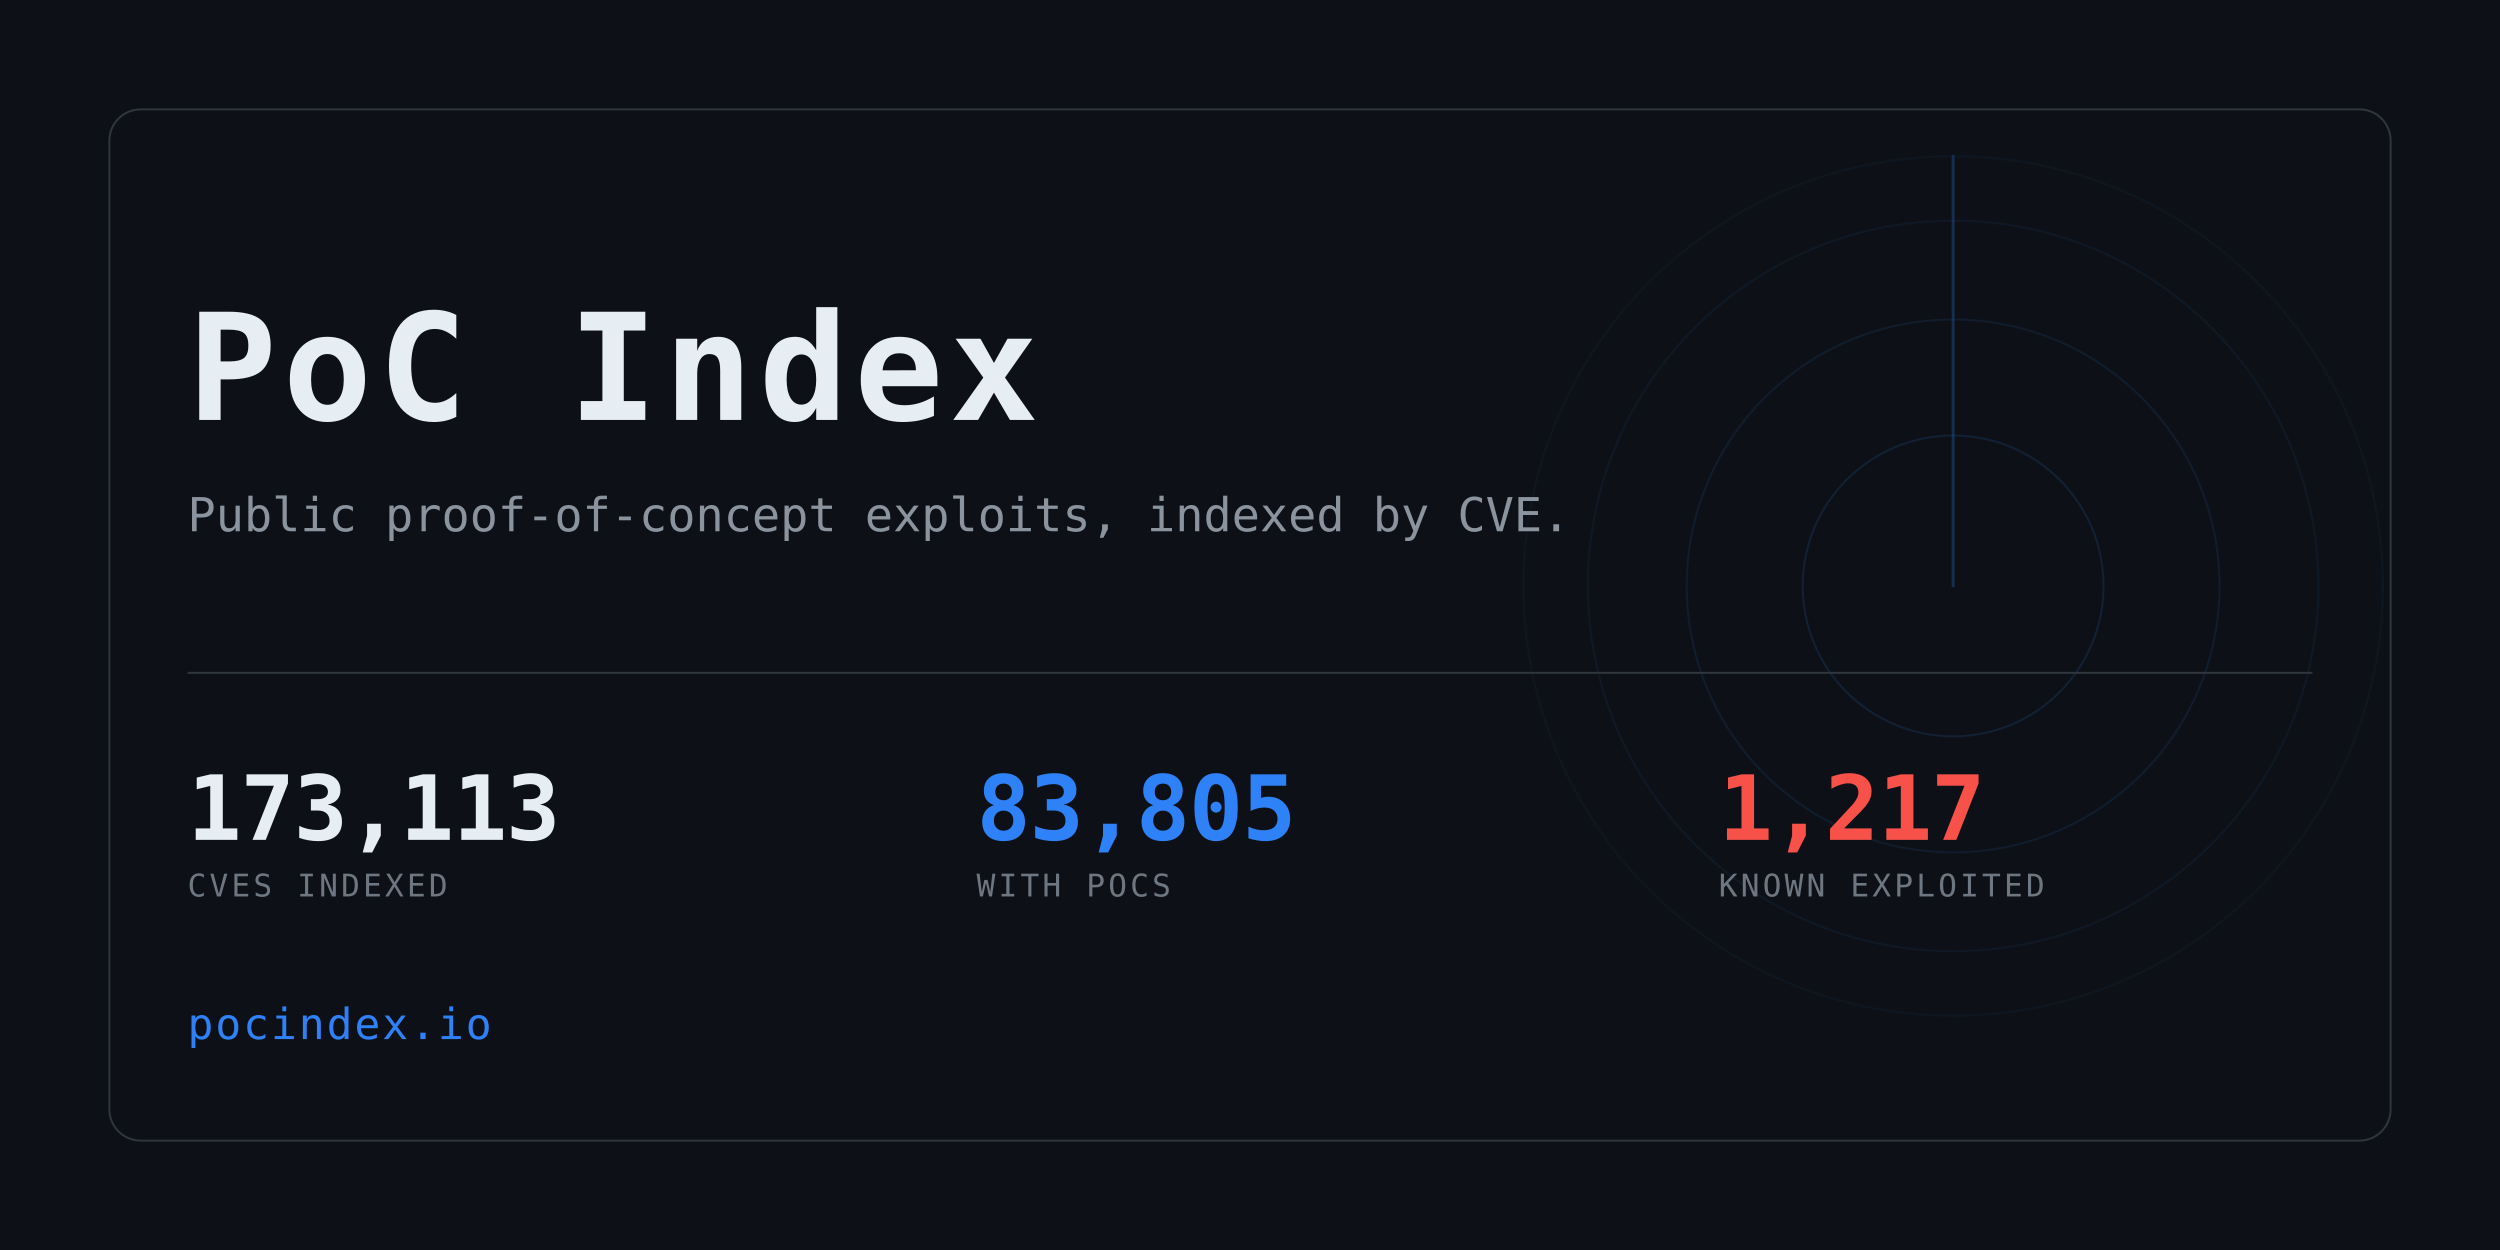
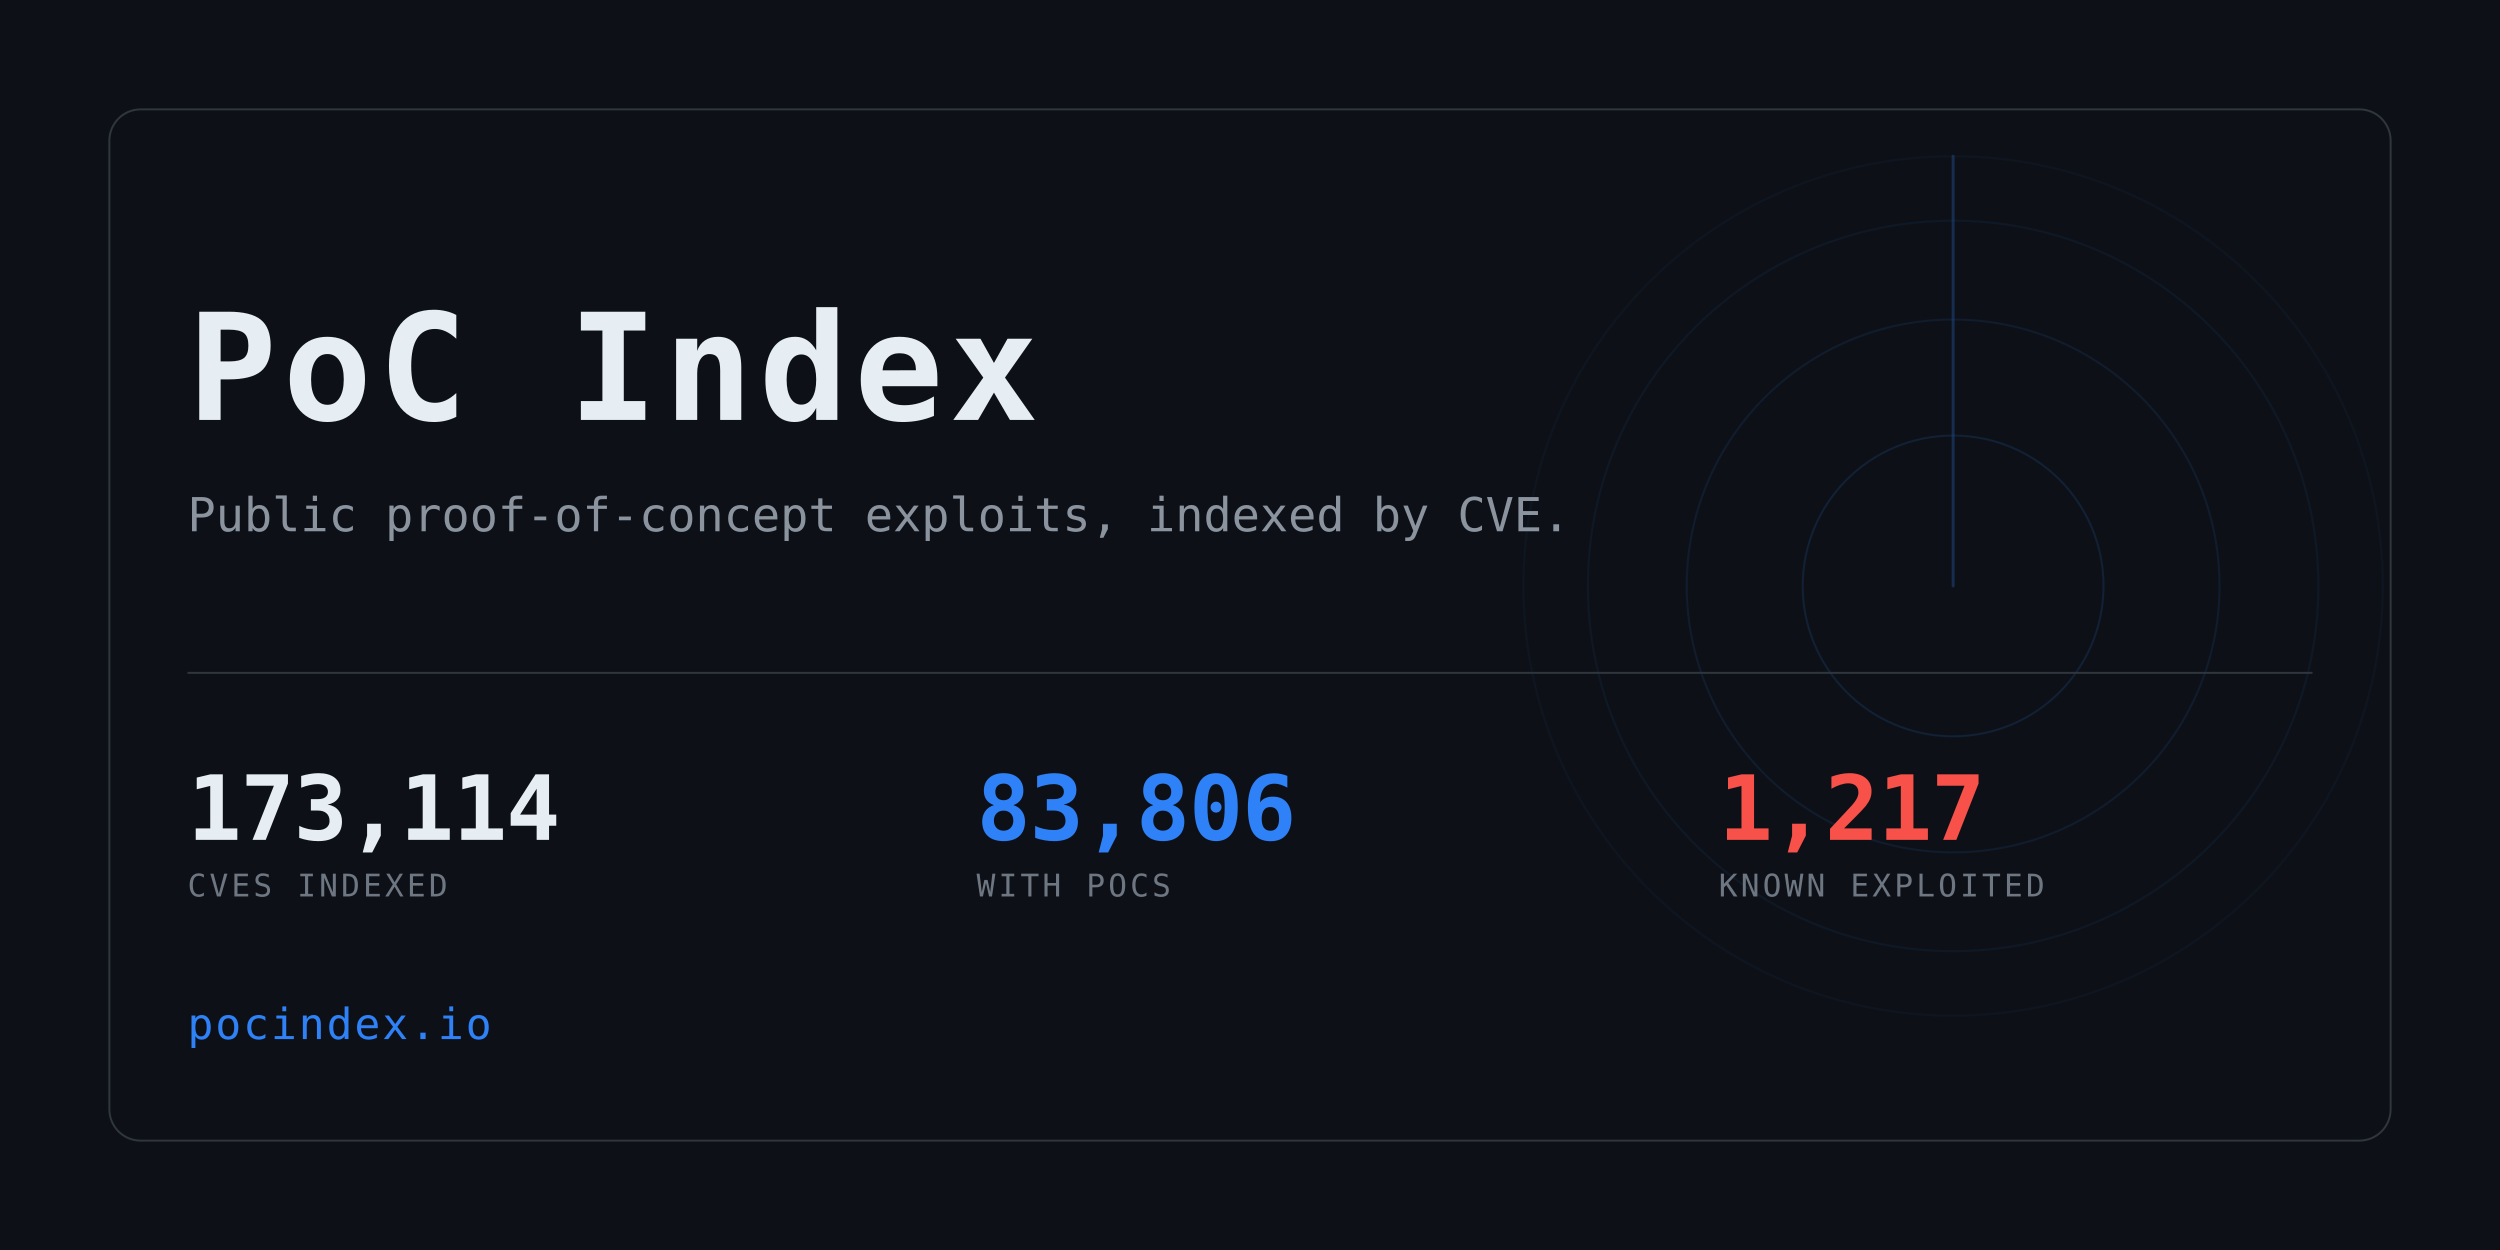
<svg xmlns="http://www.w3.org/2000/svg" width="1280" height="640" viewBox="0 0 1280 640" role="img" aria-label="PoC Index">
  <clipPath id="card">
    <rect x="56" y="56" width="1168" height="528" rx="16" />
  </clipPath>
  <rect width="1280" height="640" fill="#0d1117" />
  <g clip-path="url(#card)" opacity="0.6">
    <g>
      <circle cx="1000" cy="300" r="77.0" fill="none" stroke="#2f81f7" stroke-width="1" opacity="0.234" />
      <circle cx="1000" cy="300" r="136.4" fill="none" stroke="#2f81f7" stroke-width="1" opacity="0.169" />
      <circle cx="1000" cy="300" r="187.0" fill="none" stroke="#2f81f7" stroke-width="1" opacity="0.117" />
      <circle cx="1000" cy="300" r="220.0" fill="none" stroke="#2f81f7" stroke-width="1" opacity="0.078" />
      <line x1="1000" y1="300" x2="1000" y2="80.0" stroke="#2f81f7" stroke-width="1.5" stroke-linecap="round" opacity="0.416">
        <animateTransform attributeName="transform" type="rotate" from="0 1000 300" to="360 1000 300" dur="8s" repeatCount="indefinite" />
      </line>
    </g>
  </g>
  <rect x="56" y="56" width="1168" height="528" rx="16" fill="none" stroke="#30363d" />
  <text x="96" y="215" font-family="ui-monospace,SFMono-Regular,Menlo,Consolas,monospace" font-size="76" font-weight="700" fill="#e6edf3" letter-spacing="3">PoC Index</text>
  <text x="96" y="272" font-family="ui-monospace,SFMono-Regular,Menlo,Consolas,monospace" font-size="24" fill="#8b949e">
    Public proof-of-concept exploits, indexed by CVE.</text>
  <rect x="96" y="344" width="1088" height="1" fill="#30363d" />
-   <text x="96" y="430" font-family="ui-monospace,SFMono-Regular,Menlo,Consolas,monospace" font-size="46" font-weight="700" fill="#e6edf3" letter-spacing="-0.5">173,113</text>
+   <text x="96" y="430" font-family="ui-monospace,SFMono-Regular,Menlo,Consolas,monospace" font-size="46" font-weight="700" fill="#e6edf3" letter-spacing="-0.5">173,114</text>
  <text x="96" y="459" font-family="ui-monospace,SFMono-Regular,Menlo,Consolas,monospace" font-size="16" fill="#6e7681" letter-spacing="1.6">CVES INDEXED</text>
-   <text x="500" y="430" font-family="ui-monospace,SFMono-Regular,Menlo,Consolas,monospace" font-size="46" font-weight="700" fill="#2f81f7" letter-spacing="-0.5">83,805</text>
+   <text x="500" y="430" font-family="ui-monospace,SFMono-Regular,Menlo,Consolas,monospace" font-size="46" font-weight="700" fill="#2f81f7" letter-spacing="-0.5">83,806</text>
  <text x="500" y="459" font-family="ui-monospace,SFMono-Regular,Menlo,Consolas,monospace" font-size="16" fill="#6e7681" letter-spacing="1.6">WITH POCS</text>
  <text x="880" y="430" font-family="ui-monospace,SFMono-Regular,Menlo,Consolas,monospace" font-size="46" font-weight="700" fill="#f85149" letter-spacing="-0.5">1,217</text>
  <text x="880" y="459" font-family="ui-monospace,SFMono-Regular,Menlo,Consolas,monospace" font-size="16" fill="#6e7681" letter-spacing="1.6">KNOWN EXPLOITED</text>
  <text x="96" y="532" font-family="ui-monospace,SFMono-Regular,Menlo,Consolas,monospace" font-size="22" fill="#2f81f7" letter-spacing="1">pocindex.io</text>
</svg>
